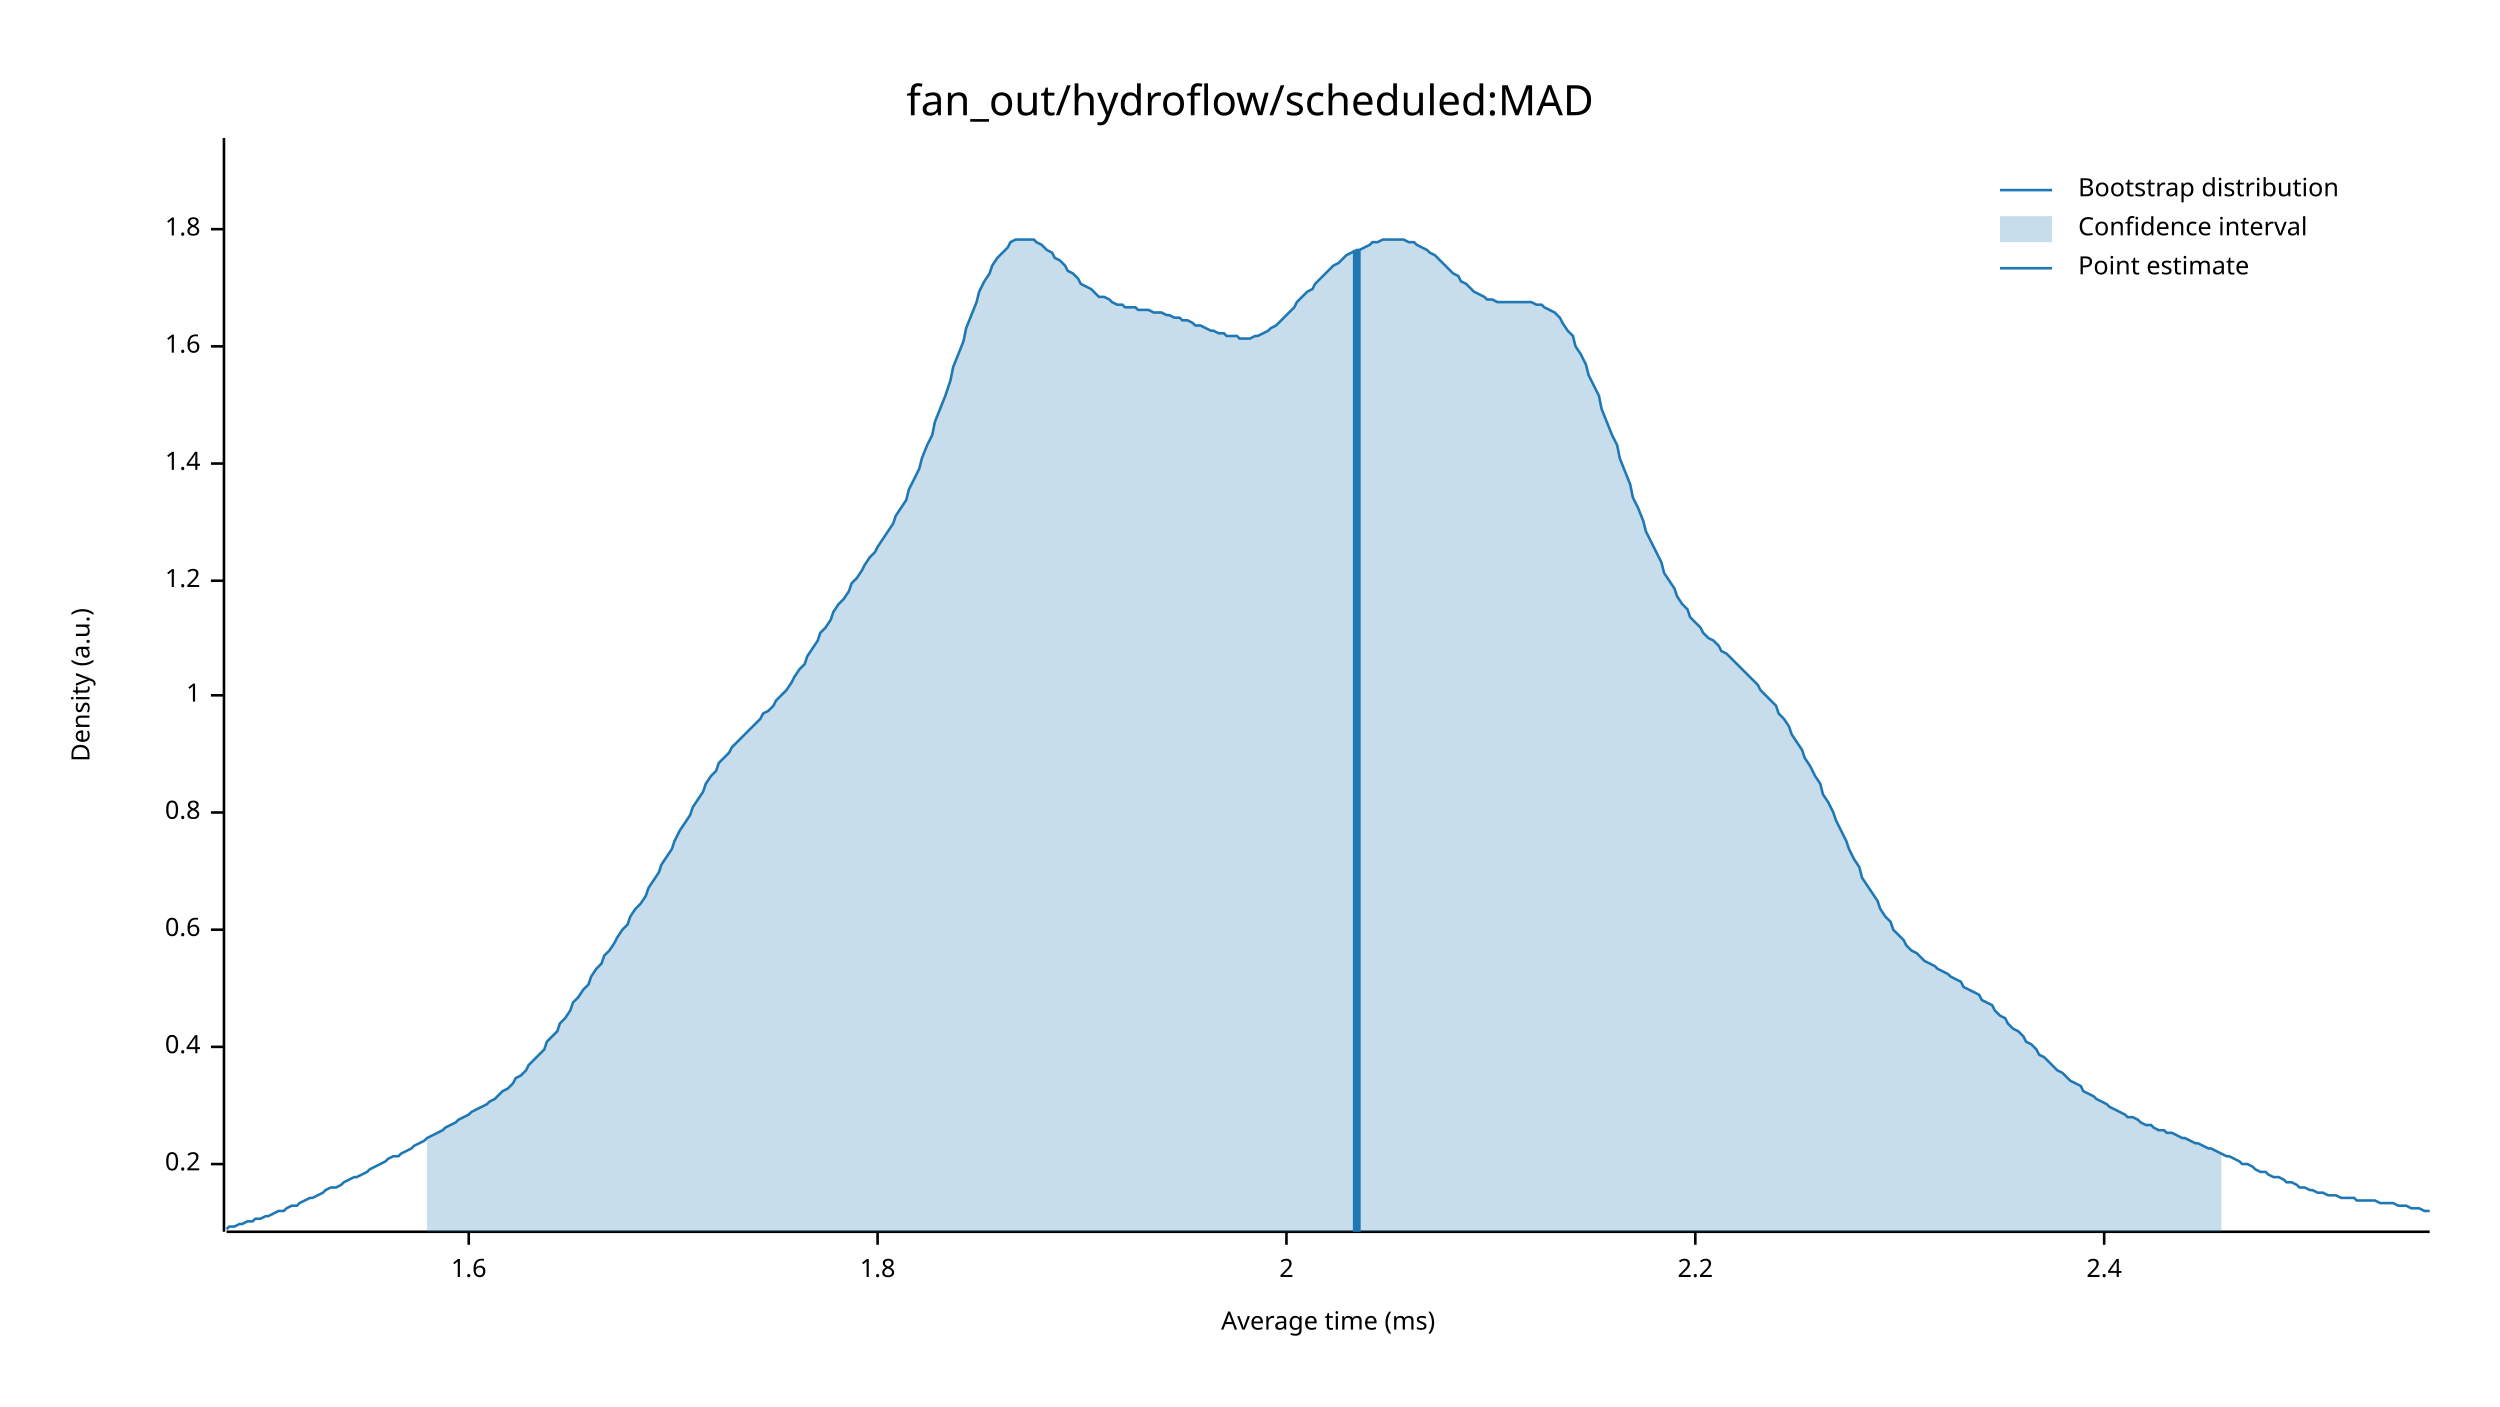
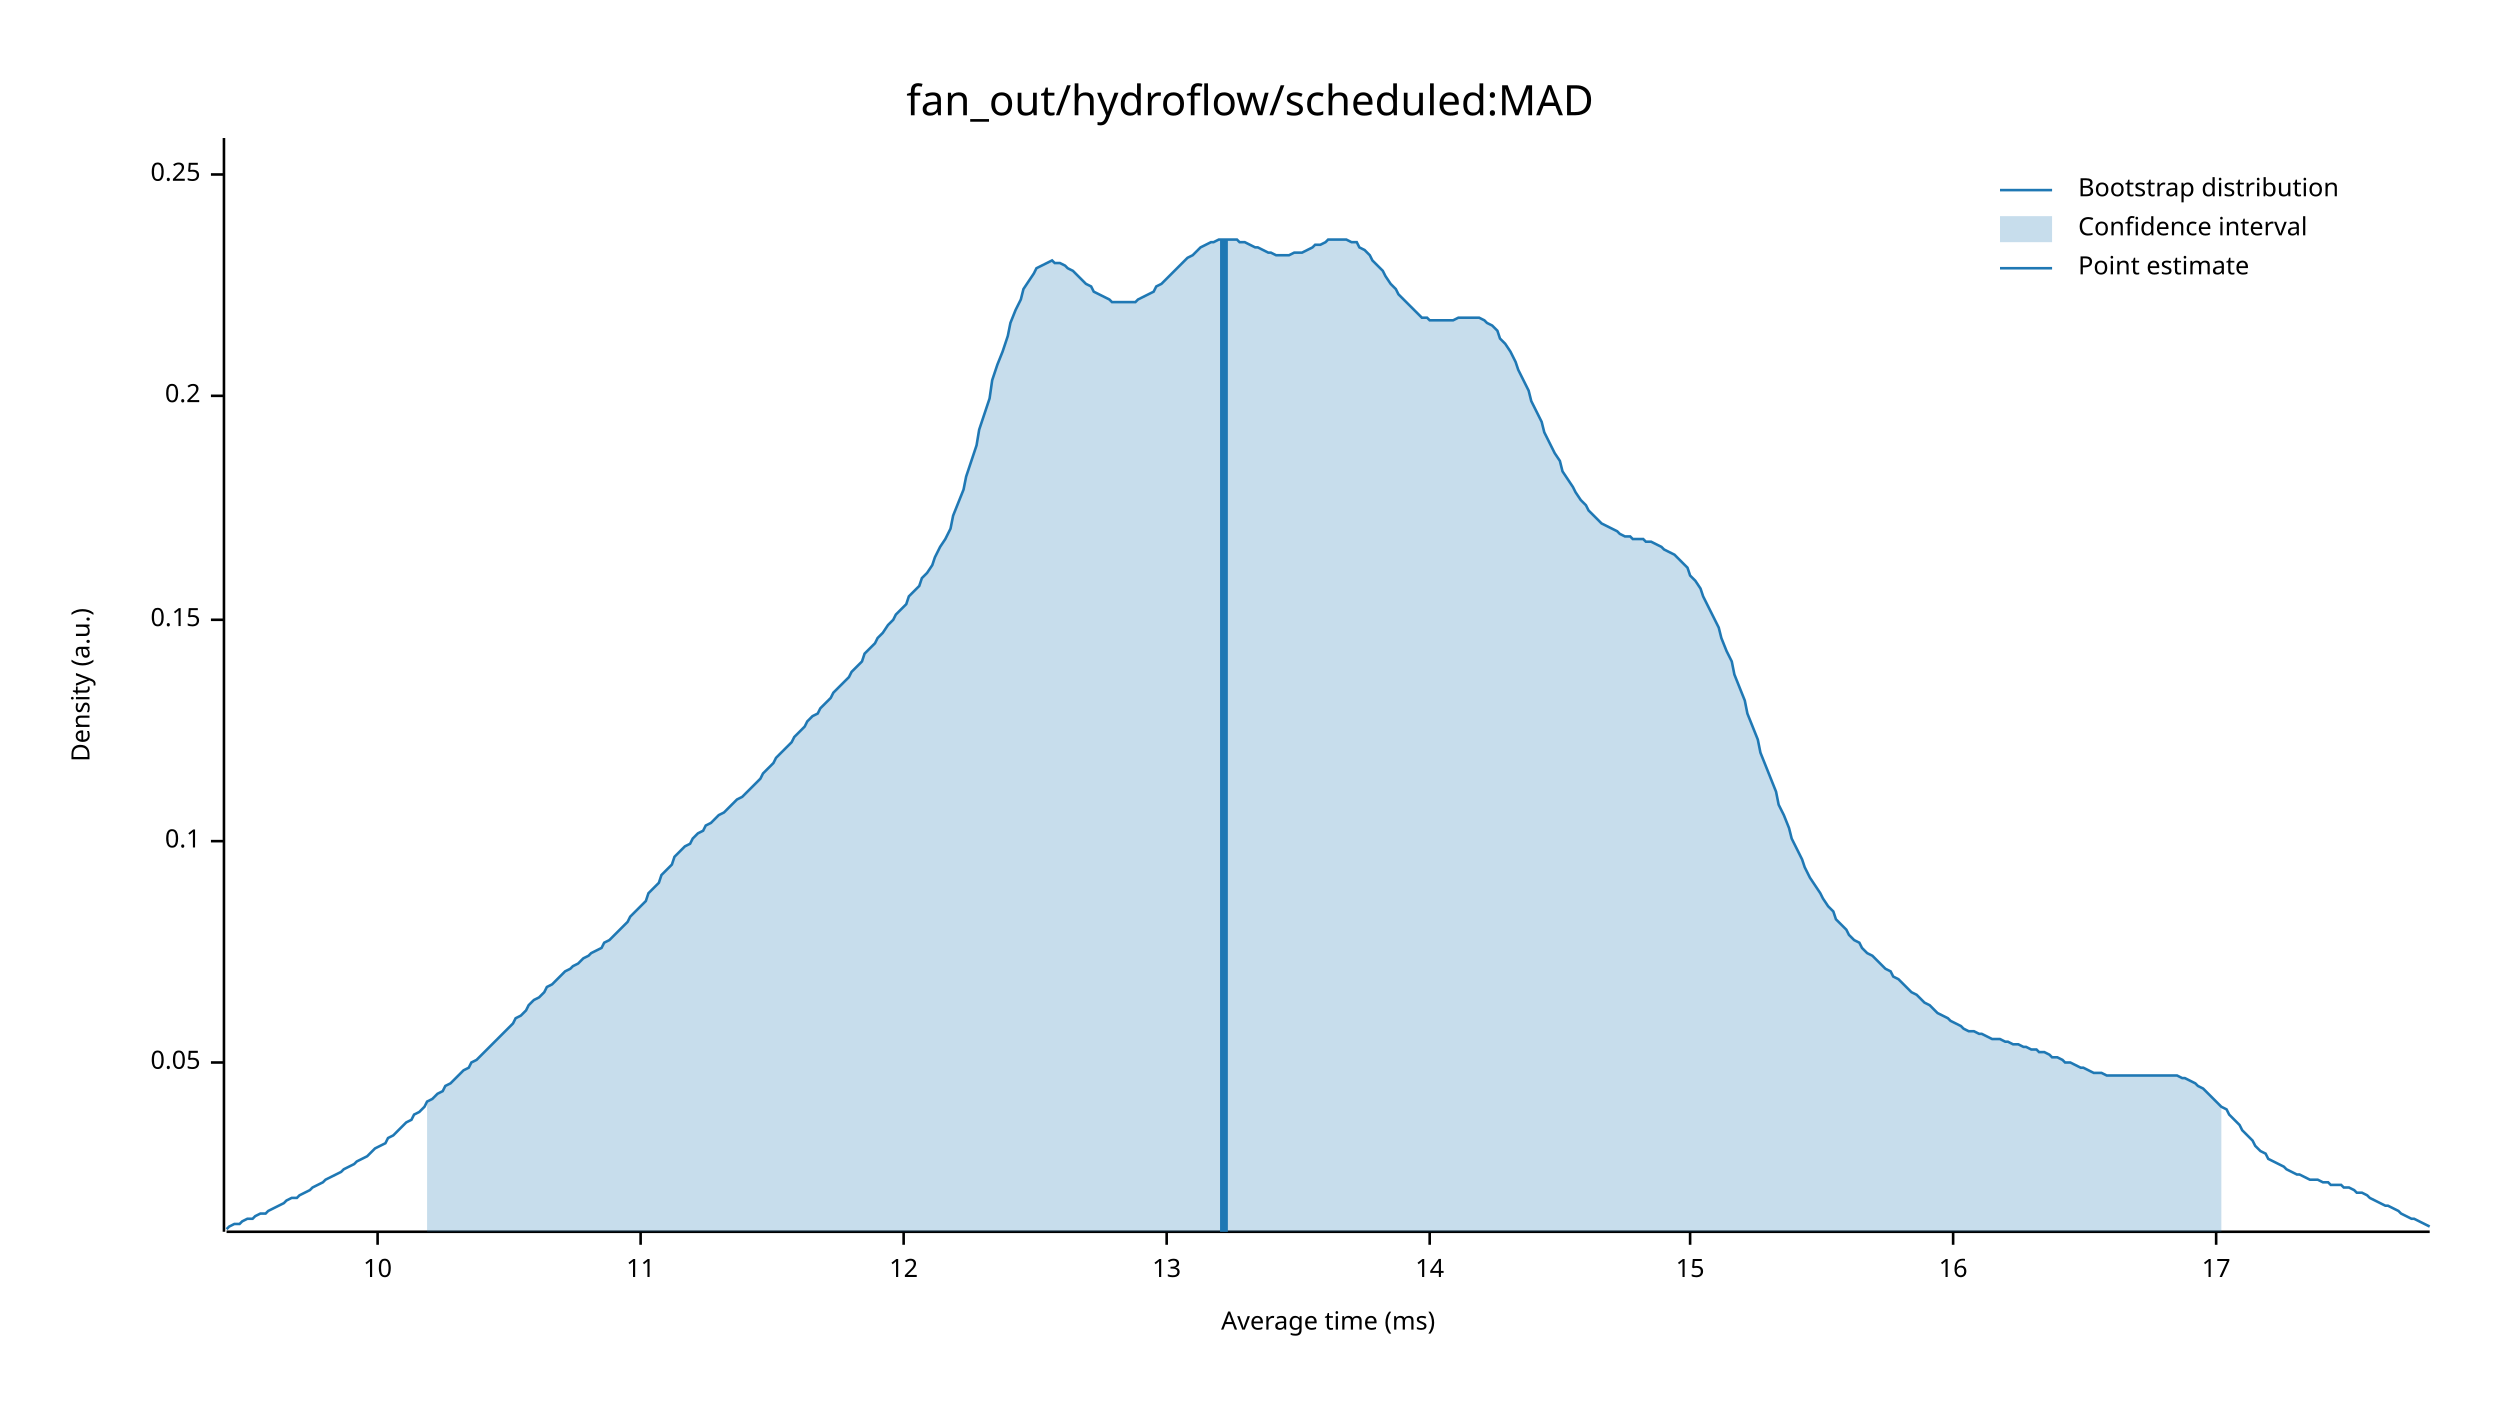
<svg xmlns="http://www.w3.org/2000/svg" width="960" height="540" viewBox="0 0 960 540">
  <text x="480" y="32" dy="0.76em" text-anchor="middle" font-family="sans-serif" font-size="16.129" opacity="1" fill="#000000">
fan_out/hydroflow/scheduled:MAD
</text>
  <text x="27" y="263" dy="0.76em" text-anchor="middle" font-family="sans-serif" font-size="9.677" opacity="1" fill="#000000" transform="rotate(270, 27, 263)">
Density (a.u.)
</text>
  <text x="510" y="513" dy="-0.5ex" text-anchor="middle" font-family="sans-serif" font-size="9.677" opacity="1" fill="#000000">
Average time (ms)
</text>
  <polyline fill="none" opacity="1" stroke="#000000" stroke-width="1" points="86,53 86,473 " />
-   <text x="77" y="447" dy="0.5ex" text-anchor="end" font-family="sans-serif" font-size="9.677" opacity="1" fill="#000000">
+   <text x="77" y="408" dy="0.5ex" text-anchor="end" font-family="sans-serif" font-size="9.677" opacity="1" fill="#000000">
+ 0.05
+ </text>
+   <polyline fill="none" opacity="1" stroke="#000000" stroke-width="1" points="81,408 86,408 " />
+   <text x="77" y="323" dy="0.5ex" text-anchor="end" font-family="sans-serif" font-size="9.677" opacity="1" fill="#000000">
+ 0.1
+ </text>
+   <polyline fill="none" opacity="1" stroke="#000000" stroke-width="1" points="81,323 86,323 " />
+   <text x="77" y="238" dy="0.5ex" text-anchor="end" font-family="sans-serif" font-size="9.677" opacity="1" fill="#000000">
+ 0.15
+ </text>
+   <polyline fill="none" opacity="1" stroke="#000000" stroke-width="1" points="81,238 86,238 " />
+   <text x="77" y="152" dy="0.5ex" text-anchor="end" font-family="sans-serif" font-size="9.677" opacity="1" fill="#000000">
0.2
</text>
-   <polyline fill="none" opacity="1" stroke="#000000" stroke-width="1" points="81,447 86,447 " />
-   <text x="77" y="402" dy="0.5ex" text-anchor="end" font-family="sans-serif" font-size="9.677" opacity="1" fill="#000000">
- 0.4
+   <polyline fill="none" opacity="1" stroke="#000000" stroke-width="1" points="81,152 86,152 " />
+   <text x="77" y="67" dy="0.5ex" text-anchor="end" font-family="sans-serif" font-size="9.677" opacity="1" fill="#000000">
+ 0.25
</text>
-   <polyline fill="none" opacity="1" stroke="#000000" stroke-width="1" points="81,402 86,402 " />
-   <text x="77" y="357" dy="0.5ex" text-anchor="end" font-family="sans-serif" font-size="9.677" opacity="1" fill="#000000">
- 0.6
+   <polyline fill="none" opacity="1" stroke="#000000" stroke-width="1" points="81,67 86,67 " />
+   <polyline fill="none" opacity="1" stroke="#000000" stroke-width="1" points="87,473 933,473 " />
+   <text x="145" y="483" dy="0.76em" text-anchor="middle" font-family="sans-serif" font-size="9.677" opacity="1" fill="#000000">
+ 10
</text>
-   <polyline fill="none" opacity="1" stroke="#000000" stroke-width="1" points="81,357 86,357 " />
-   <text x="77" y="312" dy="0.5ex" text-anchor="end" font-family="sans-serif" font-size="9.677" opacity="1" fill="#000000">
- 0.8
+   <polyline fill="none" opacity="1" stroke="#000000" stroke-width="1" points="145,473 145,478 " />
+   <text x="246" y="483" dy="0.76em" text-anchor="middle" font-family="sans-serif" font-size="9.677" opacity="1" fill="#000000">
+ 11
</text>
-   <polyline fill="none" opacity="1" stroke="#000000" stroke-width="1" points="81,312 86,312 " />
-   <text x="77" y="267" dy="0.5ex" text-anchor="end" font-family="sans-serif" font-size="9.677" opacity="1" fill="#000000">
- 1
+   <polyline fill="none" opacity="1" stroke="#000000" stroke-width="1" points="246,473 246,478 " />
+   <text x="347" y="483" dy="0.76em" text-anchor="middle" font-family="sans-serif" font-size="9.677" opacity="1" fill="#000000">
+ 12
</text>
-   <polyline fill="none" opacity="1" stroke="#000000" stroke-width="1" points="81,267 86,267 " />
-   <text x="77" y="223" dy="0.5ex" text-anchor="end" font-family="sans-serif" font-size="9.677" opacity="1" fill="#000000">
- 1.2
+   <polyline fill="none" opacity="1" stroke="#000000" stroke-width="1" points="347,473 347,478 " />
+   <text x="448" y="483" dy="0.76em" text-anchor="middle" font-family="sans-serif" font-size="9.677" opacity="1" fill="#000000">
+ 13
</text>
-   <polyline fill="none" opacity="1" stroke="#000000" stroke-width="1" points="81,223 86,223 " />
-   <text x="77" y="178" dy="0.5ex" text-anchor="end" font-family="sans-serif" font-size="9.677" opacity="1" fill="#000000">
- 1.4
+   <polyline fill="none" opacity="1" stroke="#000000" stroke-width="1" points="448,473 448,478 " />
+   <text x="549" y="483" dy="0.76em" text-anchor="middle" font-family="sans-serif" font-size="9.677" opacity="1" fill="#000000">
+ 14
</text>
-   <polyline fill="none" opacity="1" stroke="#000000" stroke-width="1" points="81,178 86,178 " />
-   <text x="77" y="133" dy="0.5ex" text-anchor="end" font-family="sans-serif" font-size="9.677" opacity="1" fill="#000000">
- 1.6
+   <polyline fill="none" opacity="1" stroke="#000000" stroke-width="1" points="549,473 549,478 " />
+   <text x="649" y="483" dy="0.76em" text-anchor="middle" font-family="sans-serif" font-size="9.677" opacity="1" fill="#000000">
+ 15
</text>
-   <polyline fill="none" opacity="1" stroke="#000000" stroke-width="1" points="81,133 86,133 " />
-   <text x="77" y="88" dy="0.5ex" text-anchor="end" font-family="sans-serif" font-size="9.677" opacity="1" fill="#000000">
- 1.8
+   <polyline fill="none" opacity="1" stroke="#000000" stroke-width="1" points="649,473 649,478 " />
+   <text x="750" y="483" dy="0.76em" text-anchor="middle" font-family="sans-serif" font-size="9.677" opacity="1" fill="#000000">
+ 16
</text>
-   <polyline fill="none" opacity="1" stroke="#000000" stroke-width="1" points="81,88 86,88 " />
-   <polyline fill="none" opacity="1" stroke="#000000" stroke-width="1" points="87,473 933,473 " />
-   <text x="180" y="483" dy="0.76em" text-anchor="middle" font-family="sans-serif" font-size="9.677" opacity="1" fill="#000000">
- 1.6
+   <polyline fill="none" opacity="1" stroke="#000000" stroke-width="1" points="750,473 750,478 " />
+   <text x="851" y="483" dy="0.76em" text-anchor="middle" font-family="sans-serif" font-size="9.677" opacity="1" fill="#000000">
+ 17
</text>
-   <polyline fill="none" opacity="1" stroke="#000000" stroke-width="1" points="180,473 180,478 " />
-   <text x="337" y="483" dy="0.76em" text-anchor="middle" font-family="sans-serif" font-size="9.677" opacity="1" fill="#000000">
- 1.8
- </text>
-   <polyline fill="none" opacity="1" stroke="#000000" stroke-width="1" points="337,473 337,478 " />
-   <text x="494" y="483" dy="0.76em" text-anchor="middle" font-family="sans-serif" font-size="9.677" opacity="1" fill="#000000">
- 2
- </text>
-   <polyline fill="none" opacity="1" stroke="#000000" stroke-width="1" points="494,473 494,478 " />
-   <text x="651" y="483" dy="0.76em" text-anchor="middle" font-family="sans-serif" font-size="9.677" opacity="1" fill="#000000">
- 2.2
- </text>
-   <polyline fill="none" opacity="1" stroke="#000000" stroke-width="1" points="651,473 651,478 " />
-   <text x="808" y="483" dy="0.76em" text-anchor="middle" font-family="sans-serif" font-size="9.677" opacity="1" fill="#000000">
- 2.4
- </text>
-   <polyline fill="none" opacity="1" stroke="#000000" stroke-width="1" points="808,473 808,478 " />
-   <polyline fill="none" opacity="1" stroke="#1F78B4" stroke-width="1" points="87,472 88,471 90,471 92,470 93,470 95,469 97,469 98,468 100,468 102,467 103,467 105,466 107,465 109,465 110,464 112,463 114,463 115,462 117,461 119,460 120,460 122,459 124,458 125,457 127,456 129,456 131,455 132,454 134,453 136,452 137,452 139,451 141,450 142,449 144,448 146,447 148,446 149,445 151,444 153,444 154,443 156,442 158,441 159,440 161,439 163,438 164,437 166,436 168,435 170,434 171,433 173,432 175,431 176,430 178,429 180,428 181,427 183,426 185,425 187,424 188,423 190,422 192,420 193,419 195,418 197,416 198,414 200,413 202,411 203,409 205,407 207,405 209,403 210,400 212,398 214,396 215,393 217,391 219,388 220,385 222,383 224,380 226,378 227,375 229,372 231,370 232,367 234,365 236,362 237,360 239,357 241,355 242,352 244,349 246,347 248,344 249,341 251,338 253,335 254,332 256,329 258,326 259,323 261,319 263,316 265,313 266,310 268,307 270,304 271,301 273,298 275,296 276,293 278,291 280,289 281,287 283,285 285,283 287,281 288,280 290,278 292,276 293,274 295,273 297,271 298,269 300,267 302,265 304,262 305,260 307,257 309,255 310,252 312,249 314,246 315,243 317,241 319,238 320,235 322,232 324,230 326,227 327,224 329,222 331,219 332,217 334,214 336,212 337,210 339,207 341,204 343,201 344,198 346,195 348,192 349,188 351,184 353,180 354,176 356,171 358,167 359,162 361,157 363,152 365,146 366,141 368,136 370,131 371,126 373,121 375,116 376,112 378,108 380,105 381,102 383,99 385,97 387,95 388,93 390,92 392,92 393,92 395,92 397,92 398,93 400,94 402,96 404,97 405,99 407,100 409,102 410,104 412,105 414,107 415,109 417,110 419,111 420,112 422,114 424,114 426,115 427,116 429,117 431,117 432,118 434,118 436,118 437,119 439,119 441,119 443,120 444,120 446,120 448,121 449,121 451,122 453,122 454,123 456,123 458,124 459,125 461,125 463,126 465,127 466,127 468,128 470,128 471,129 473,129 475,129 476,130 478,130 480,130 482,129 483,129 485,128 487,127 488,126 490,125 492,123 493,122 495,120 497,118 498,116 500,114 502,112 504,111 505,109 507,107 509,105 510,104 512,102 514,101 515,100 517,98 519,97 521,96 522,96 524,95 526,94 527,93 529,93 531,92 532,92 534,92 536,92 537,92 539,92 541,93 543,93 544,94 546,95 548,96 549,97 551,98 553,100 554,101 556,103 558,105 560,106 561,108 563,109 565,111 566,112 568,113 570,114 571,115 573,115 575,116 576,116 578,116 580,116 582,116 583,116 585,116 587,116 588,116 590,117 592,117 593,118 595,119 597,120 599,122 600,124 602,127 604,129 605,133 607,136 609,140 610,144 612,148 614,152 615,157 617,162 619,167 621,171 622,176 624,181 626,186 627,191 629,195 631,200 632,204 634,208 636,212 638,216 639,220 641,223 643,226 644,229 646,232 648,234 649,237 651,239 653,241 654,243 656,245 658,246 660,248 661,250 663,251 665,253 666,254 668,256 670,258 671,259 673,261 675,263 676,265 678,267 680,269 682,271 683,274 685,276 687,279 688,282 690,285 692,288 693,291 695,294 697,298 699,301 700,305 702,308 704,312 705,315 707,319 709,323 710,326 712,330 714,333 715,337 717,340 719,343 721,346 722,349 724,352 726,354 727,357 729,359 731,361 732,363 734,365 736,366 738,368 739,369 741,370 743,371 744,372 746,373 748,374 749,375 751,376 753,377 754,379 756,380 758,381 760,382 761,384 763,385 765,386 766,388 768,390 770,391 771,393 773,395 775,396 777,398 778,400 780,401 782,403 783,405 785,406 787,408 788,409 790,411 792,412 793,413 795,415 797,416 799,417 800,419 802,420 804,421 805,422 807,423 809,424 810,425 812,426 814,427 816,428 817,429 819,429 821,430 822,431 824,432 826,432 827,433 829,434 831,434 832,435 834,435 836,436 838,437 839,437 841,438 843,439 844,439 846,440 848,441 849,441 851,442 853,443 855,444 856,444 858,445 860,446 861,447 863,447 865,448 866,449 868,450 870,450 871,451 873,452 875,452 877,453 878,454 880,454 882,455 883,456 885,456 887,457 888,457 890,458 892,458 894,459 895,459 897,459 899,460 900,460 902,460 904,460 905,461 907,461 909,461 910,461 912,461 914,462 916,462 917,462 919,462 921,463 922,463 924,463 926,464 927,464 929,464 931,465 933,465 " />
-   <polygon opacity="0.25" fill="#1F78B4" points="164,437 166,436 168,435 170,434 171,433 173,432 175,431 176,430 178,429 180,428 181,427 183,426 185,425 187,424 188,423 190,422 192,420 193,419 195,418 197,416 198,414 200,413 202,411 203,409 205,407 207,405 209,403 210,400 212,398 214,396 215,393 217,391 219,388 220,385 222,383 224,380 226,378 227,375 229,372 231,370 232,367 234,365 236,362 237,360 239,357 241,355 242,352 244,349 246,347 248,344 249,341 251,338 253,335 254,332 256,329 258,326 259,323 261,319 263,316 265,313 266,310 268,307 270,304 271,301 273,298 275,296 276,293 278,291 280,289 281,287 283,285 285,283 287,281 288,280 290,278 292,276 293,274 295,273 297,271 298,269 300,267 302,265 304,262 305,260 307,257 309,255 310,252 312,249 314,246 315,243 317,241 319,238 320,235 322,232 324,230 326,227 327,224 329,222 331,219 332,217 334,214 336,212 337,210 339,207 341,204 343,201 344,198 346,195 348,192 349,188 351,184 353,180 354,176 356,171 358,167 359,162 361,157 363,152 365,146 366,141 368,136 370,131 371,126 373,121 375,116 376,112 378,108 380,105 381,102 383,99 385,97 387,95 388,93 390,92 392,92 393,92 395,92 397,92 398,93 400,94 402,96 404,97 405,99 407,100 409,102 410,104 412,105 414,107 415,109 417,110 419,111 420,112 422,114 424,114 426,115 427,116 429,117 431,117 432,118 434,118 436,118 437,119 439,119 441,119 443,120 444,120 446,120 448,121 449,121 451,122 453,122 454,123 456,123 458,124 459,125 461,125 463,126 465,127 466,127 468,128 470,128 471,129 473,129 475,129 476,130 478,130 480,130 482,129 483,129 485,128 487,127 488,126 490,125 492,123 493,122 495,120 497,118 498,116 500,114 502,112 504,111 505,109 507,107 509,105 510,104 512,102 514,101 515,100 517,98 519,97 521,96 522,96 524,95 526,94 527,93 529,93 531,92 532,92 534,92 536,92 537,92 539,92 541,93 543,93 544,94 546,95 548,96 549,97 551,98 553,100 554,101 556,103 558,105 560,106 561,108 563,109 565,111 566,112 568,113 570,114 571,115 573,115 575,116 576,116 578,116 580,116 582,116 583,116 585,116 587,116 588,116 590,117 592,117 593,118 595,119 597,120 599,122 600,124 602,127 604,129 605,133 607,136 609,140 610,144 612,148 614,152 615,157 617,162 619,167 621,171 622,176 624,181 626,186 627,191 629,195 631,200 632,204 634,208 636,212 638,216 639,220 641,223 643,226 644,229 646,232 648,234 649,237 651,239 653,241 654,243 656,245 658,246 660,248 661,250 663,251 665,253 666,254 668,256 670,258 671,259 673,261 675,263 676,265 678,267 680,269 682,271 683,274 685,276 687,279 688,282 690,285 692,288 693,291 695,294 697,298 699,301 700,305 702,308 704,312 705,315 707,319 709,323 710,326 712,330 714,333 715,337 717,340 719,343 721,346 722,349 724,352 726,354 727,357 729,359 731,361 732,363 734,365 736,366 738,368 739,369 741,370 743,371 744,372 746,373 748,374 749,375 751,376 753,377 754,379 756,380 758,381 760,382 761,384 763,385 765,386 766,388 768,390 770,391 771,393 773,395 775,396 777,398 778,400 780,401 782,403 783,405 785,406 787,408 788,409 790,411 792,412 793,413 795,415 797,416 799,417 800,419 802,420 804,421 805,422 807,423 809,424 810,425 812,426 814,427 816,428 817,429 819,429 821,430 822,431 824,432 826,432 827,433 829,434 831,434 832,435 834,435 836,436 838,437 839,437 841,438 843,439 844,439 846,440 848,441 849,441 851,442 853,443 853,473 164,473 " />
-   <polyline fill="none" opacity="1" stroke="#1F78B4" stroke-width="3" points="521,473 521,96 " />
+   <polyline fill="none" opacity="1" stroke="#000000" stroke-width="1" points="851,473 851,478 " />
+   <polyline fill="none" opacity="1" stroke="#1F78B4" stroke-width="1" points="87,472 88,471 90,470 92,470 93,469 95,468 97,468 98,467 100,466 102,466 103,465 105,464 107,463 109,462 110,461 112,460 114,460 115,459 117,458 119,457 120,456 122,455 124,454 125,453 127,452 129,451 131,450 132,449 134,448 136,447 137,446 139,445 141,444 142,443 144,441 146,440 148,439 149,437 151,436 153,434 154,433 156,431 158,430 159,428 161,427 163,425 164,423 166,422 168,420 170,419 171,417 173,416 175,414 176,413 178,411 180,410 181,408 183,407 185,405 187,403 188,402 190,400 192,398 193,397 195,395 197,393 198,391 200,390 202,388 203,386 205,384 207,383 209,381 210,379 212,378 214,376 215,375 217,373 219,372 220,371 222,370 224,368 226,367 227,366 229,365 231,364 232,362 234,361 236,359 237,358 239,356 241,354 242,352 244,350 246,348 248,346 249,343 251,341 253,339 254,336 256,334 258,332 259,329 261,327 263,325 265,324 266,322 268,320 270,319 271,317 273,316 275,314 276,313 278,312 280,310 281,309 283,307 285,306 287,304 288,303 290,301 292,299 293,297 295,295 297,293 298,291 300,289 302,287 304,285 305,283 307,281 309,279 310,277 312,275 314,274 315,272 317,270 319,268 320,266 322,264 324,262 326,260 327,258 329,256 331,254 332,251 334,249 336,247 337,245 339,243 341,240 343,238 344,236 346,234 348,232 349,229 351,227 353,225 354,222 356,220 358,217 359,214 361,210 363,207 365,203 366,198 368,193 370,188 371,183 373,177 375,171 376,165 378,159 380,153 381,146 383,140 385,135 387,129 388,124 390,119 392,115 393,111 395,108 397,105 398,103 400,102 402,101 404,100 405,101 407,101 409,102 410,103 412,104 414,106 415,107 417,109 419,110 420,112 422,113 424,114 426,115 427,116 429,116 431,116 432,116 434,116 436,116 437,115 439,114 441,113 443,112 444,110 446,109 448,107 449,106 451,104 453,102 454,101 456,99 458,98 459,97 461,95 463,94 465,93 466,93 468,92 470,92 471,92 473,92 475,92 476,93 478,93 480,94 482,95 483,95 485,96 487,97 488,97 490,98 492,98 493,98 495,98 497,97 498,97 500,97 502,96 504,95 505,94 507,94 509,93 510,92 512,92 514,92 515,92 517,92 519,93 521,93 522,95 524,96 526,98 527,100 529,102 531,104 532,106 534,109 536,111 537,113 539,115 541,117 543,119 544,120 546,122 548,122 549,123 551,123 553,123 554,123 556,123 558,123 560,122 561,122 563,122 565,122 566,122 568,122 570,123 571,124 573,125 575,127 576,130 578,132 580,135 582,139 583,142 585,146 587,150 588,154 590,158 592,162 593,166 595,170 597,174 599,177 600,181 602,184 604,187 605,189 607,192 609,194 610,196 612,198 614,200 615,201 617,202 619,203 621,204 622,205 624,206 626,206 627,207 629,207 631,207 632,208 634,208 636,209 638,210 639,211 641,212 643,213 644,214 646,216 648,218 649,221 651,223 653,226 654,229 656,233 658,237 660,241 661,245 663,250 665,254 666,259 668,264 670,269 671,274 673,279 675,284 676,289 678,294 680,299 682,304 683,309 685,313 687,318 688,322 690,326 692,330 693,333 695,337 697,340 699,343 700,345 702,348 704,350 705,353 707,355 709,357 710,359 712,361 714,362 715,364 717,366 719,367 721,369 722,370 724,372 726,373 727,375 729,376 731,378 732,379 734,381 736,382 738,384 739,385 741,386 743,388 744,389 746,390 748,391 749,392 751,393 753,394 754,395 756,396 758,396 760,397 761,397 763,398 765,399 766,399 768,399 770,400 771,400 773,401 775,401 777,402 778,402 780,403 782,403 783,404 785,404 787,405 788,406 790,406 792,407 793,408 795,408 797,409 799,410 800,410 802,411 804,412 805,412 807,412 809,413 810,413 812,413 814,413 816,413 817,413 819,413 821,413 822,413 824,413 826,413 827,413 829,413 831,413 832,413 834,413 836,413 838,414 839,414 841,415 843,416 844,417 846,418 848,420 849,421 851,423 853,425 855,426 856,428 858,430 860,432 861,434 863,436 865,438 866,440 868,442 870,443 871,445 873,446 875,447 877,448 878,449 880,450 882,451 883,451 885,452 887,453 888,453 890,453 892,454 894,454 895,455 897,455 899,455 900,456 902,456 904,457 905,458 907,458 909,459 910,460 912,461 914,462 916,463 917,463 919,464 921,465 922,466 924,467 926,468 927,468 929,469 931,470 933,471 " />
+   <polygon opacity="0.25" fill="#1F78B4" points="164,423 166,422 168,420 170,419 171,417 173,416 175,414 176,413 178,411 180,410 181,408 183,407 185,405 187,403 188,402 190,400 192,398 193,397 195,395 197,393 198,391 200,390 202,388 203,386 205,384 207,383 209,381 210,379 212,378 214,376 215,375 217,373 219,372 220,371 222,370 224,368 226,367 227,366 229,365 231,364 232,362 234,361 236,359 237,358 239,356 241,354 242,352 244,350 246,348 248,346 249,343 251,341 253,339 254,336 256,334 258,332 259,329 261,327 263,325 265,324 266,322 268,320 270,319 271,317 273,316 275,314 276,313 278,312 280,310 281,309 283,307 285,306 287,304 288,303 290,301 292,299 293,297 295,295 297,293 298,291 300,289 302,287 304,285 305,283 307,281 309,279 310,277 312,275 314,274 315,272 317,270 319,268 320,266 322,264 324,262 326,260 327,258 329,256 331,254 332,251 334,249 336,247 337,245 339,243 341,240 343,238 344,236 346,234 348,232 349,229 351,227 353,225 354,222 356,220 358,217 359,214 361,210 363,207 365,203 366,198 368,193 370,188 371,183 373,177 375,171 376,165 378,159 380,153 381,146 383,140 385,135 387,129 388,124 390,119 392,115 393,111 395,108 397,105 398,103 400,102 402,101 404,100 405,101 407,101 409,102 410,103 412,104 414,106 415,107 417,109 419,110 420,112 422,113 424,114 426,115 427,116 429,116 431,116 432,116 434,116 436,116 437,115 439,114 441,113 443,112 444,110 446,109 448,107 449,106 451,104 453,102 454,101 456,99 458,98 459,97 461,95 463,94 465,93 466,93 468,92 470,92 471,92 473,92 475,92 476,93 478,93 480,94 482,95 483,95 485,96 487,97 488,97 490,98 492,98 493,98 495,98 497,97 498,97 500,97 502,96 504,95 505,94 507,94 509,93 510,92 512,92 514,92 515,92 517,92 519,93 521,93 522,95 524,96 526,98 527,100 529,102 531,104 532,106 534,109 536,111 537,113 539,115 541,117 543,119 544,120 546,122 548,122 549,123 551,123 553,123 554,123 556,123 558,123 560,122 561,122 563,122 565,122 566,122 568,122 570,123 571,124 573,125 575,127 576,130 578,132 580,135 582,139 583,142 585,146 587,150 588,154 590,158 592,162 593,166 595,170 597,174 599,177 600,181 602,184 604,187 605,189 607,192 609,194 610,196 612,198 614,200 615,201 617,202 619,203 621,204 622,205 624,206 626,206 627,207 629,207 631,207 632,208 634,208 636,209 638,210 639,211 641,212 643,213 644,214 646,216 648,218 649,221 651,223 653,226 654,229 656,233 658,237 660,241 661,245 663,250 665,254 666,259 668,264 670,269 671,274 673,279 675,284 676,289 678,294 680,299 682,304 683,309 685,313 687,318 688,322 690,326 692,330 693,333 695,337 697,340 699,343 700,345 702,348 704,350 705,353 707,355 709,357 710,359 712,361 714,362 715,364 717,366 719,367 721,369 722,370 724,372 726,373 727,375 729,376 731,378 732,379 734,381 736,382 738,384 739,385 741,386 743,388 744,389 746,390 748,391 749,392 751,393 753,394 754,395 756,396 758,396 760,397 761,397 763,398 765,399 766,399 768,399 770,400 771,400 773,401 775,401 777,402 778,402 780,403 782,403 783,404 785,404 787,405 788,406 790,406 792,407 793,408 795,408 797,409 799,410 800,410 802,411 804,412 805,412 807,412 809,413 810,413 812,413 814,413 816,413 817,413 819,413 821,413 822,413 824,413 826,413 827,413 829,413 831,413 832,413 834,413 836,413 838,414 839,414 841,415 843,416 844,417 846,418 848,420 849,421 851,423 853,425 853,473 164,473 " />
+   <polyline fill="none" opacity="1" stroke="#1F78B4" stroke-width="3" points="470,473 470,92 " />
  <text x="798" y="68" dy="0.76em" text-anchor="start" font-family="sans-serif" font-size="9.677" opacity="1" fill="#000000">
Bootstrap distribution
</text>
  <text x="798" y="83" dy="0.76em" text-anchor="start" font-family="sans-serif" font-size="9.677" opacity="1" fill="#000000">
Confidence interval
</text>
  <text x="798" y="98" dy="0.76em" text-anchor="start" font-family="sans-serif" font-size="9.677" opacity="1" fill="#000000">
Point estimate
</text>
  <polyline fill="none" opacity="1" stroke="#1F78B4" stroke-width="1" points="768,73 788,73 " />
  <rect x="768" y="83" width="20" height="10" opacity="0.25" fill="#1F78B4" stroke="none" />
  <polyline fill="none" opacity="1" stroke="#1F78B4" stroke-width="1" points="768,103 788,103 " />
</svg>
